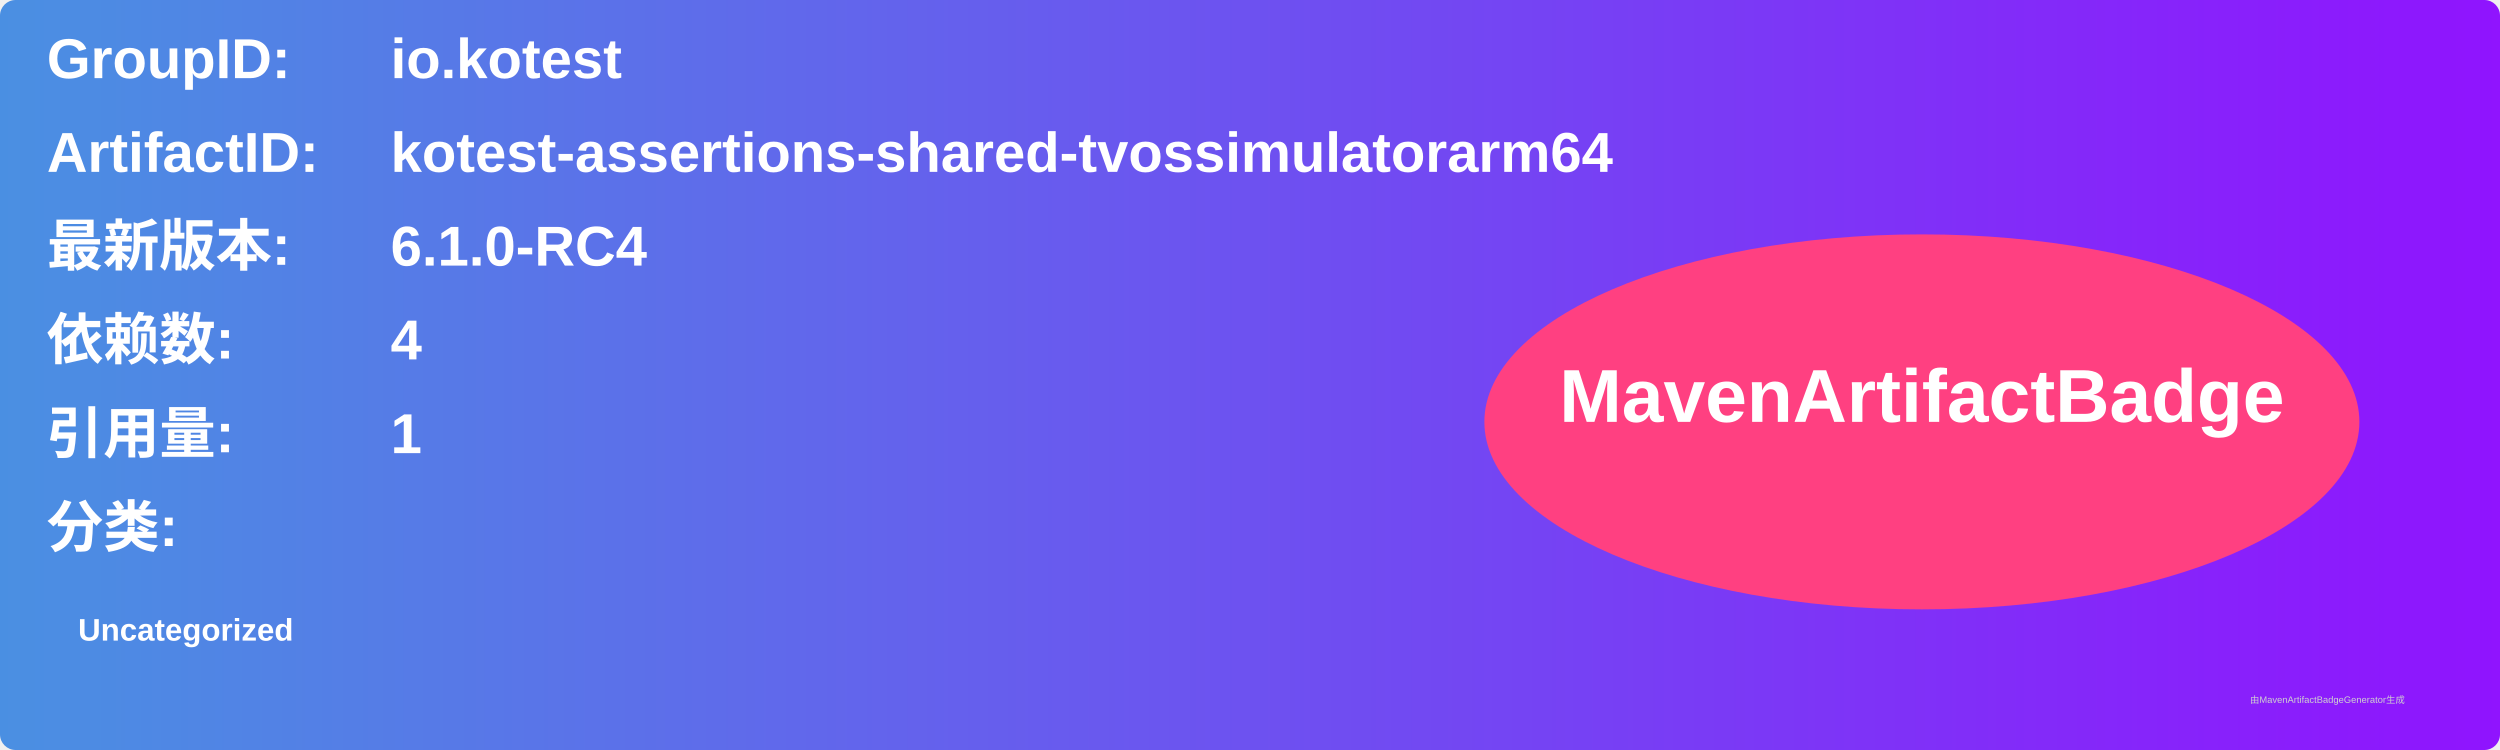
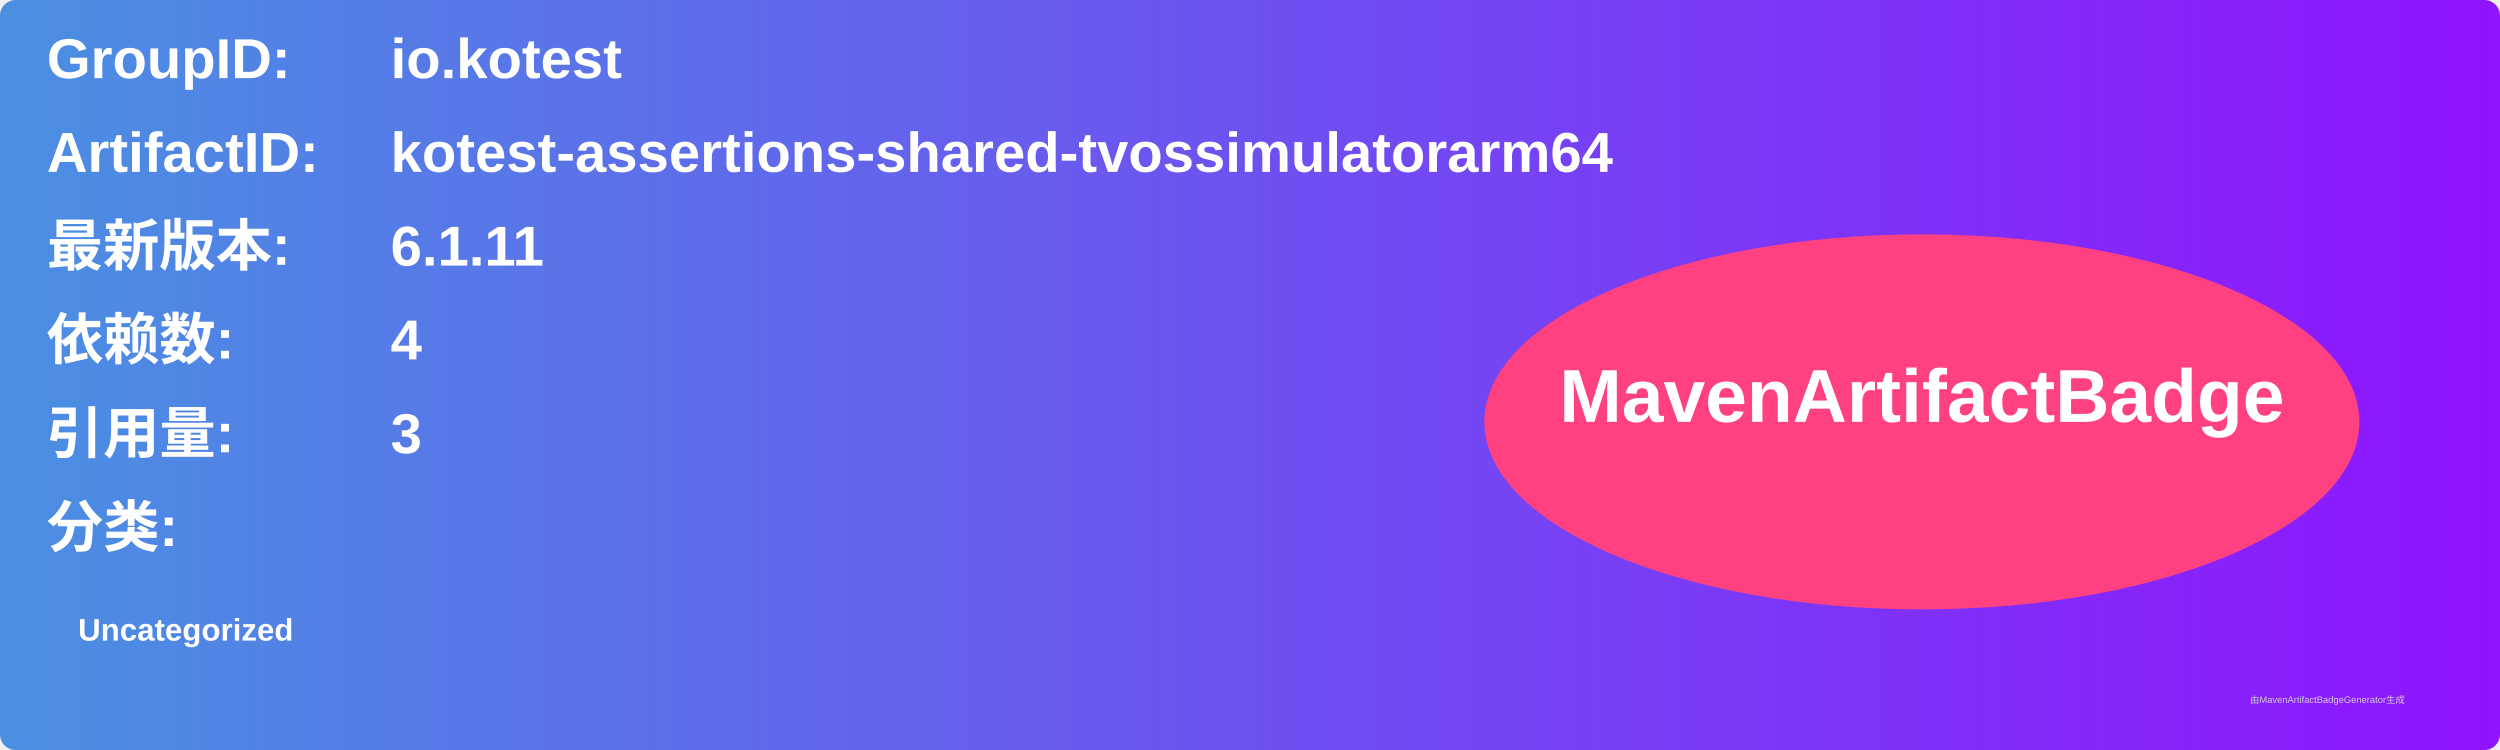
<svg xmlns="http://www.w3.org/2000/svg" width="800" height="240" viewBox="0 0 800 240">
  <linearGradient id="grad" x1="0%" y1="0%" x2="100%" y2="0%">
    <stop offset="0%" stop-color="#4a90e2" />
    <stop offset="100%" stop-color="#9013fe" />
  </linearGradient>
  <rect width="100%" height="100%" rx="5" ry="5" fill="url(#grad)" />
  <g transform="translate(15, 15)">
    <text x="0" y="10" font-family="Arial" font-size="18" fill="white" font-weight="bold" width="260">GroupID:</text>
    <text x="110" y="10" font-family="Arial" font-size="18" fill="white" font-weight="bold" width="460">io.kotest</text>
    <text x="0" y="40" font-family="Arial" font-size="18" fill="white" font-weight="bold" width="260">ArtifactID:</text>
    <text x="110" y="40" font-family="Arial" font-size="18" fill="white" font-weight="bold" width="460">kotest-assertions-shared-tvossimulatorarm64</text>
    <text x="0" y="70" font-family="Arial" font-size="18" fill="white" font-weight="bold">最新版本:</text>
    <text x="110" y="70" font-family="Arial" font-size="18" fill="white" font-weight="bold">
-       <tspan font-weight="bold">6.1.0-RC4</tspan>
+       <tspan font-weight="bold">6.1.11</tspan>
    </text>
    <text x="0" y="100" font-family="Arial" font-size="18" fill="white" font-weight="bold">依赖数: </text>
    <text x="110" y="100" font-family="Arial" font-size="18" fill="white">
      <tspan font-weight="bold">4</tspan>
    </text>
    <text x="0" y="130" font-family="Arial" font-size="18" fill="white" font-weight="bold">引用量: </text>
    <text x="110" y="130" font-family="Arial" font-size="18" fill="white">
-       <tspan font-weight="bold">1</tspan>
+       <tspan font-weight="bold">3</tspan>
    </text>
    <text x="0" y="160" font-family="Arial" font-size="18" fill="white" font-weight="bold">分类:</text>
    <text x="10" y="190" font-family="Arial" font-size="10" fill="white">
      <tspan font-weight="bold">Uncategorized</tspan>
    </text>
    <ellipse cx="600" cy="120" rx="140" ry="60" fill="#ff4081" />
    <text x="600" y="120" text-anchor="middle" font-family="Arial" font-size="24" fill="white" font-weight="bold">MavenArtifactBadge</text>
  </g>
  <text x="720" y="225" font-family="Arial" font-size="3" fill="#d0d0d0">由MavenArtifactBadgeGenerator生成</text>
</svg>
